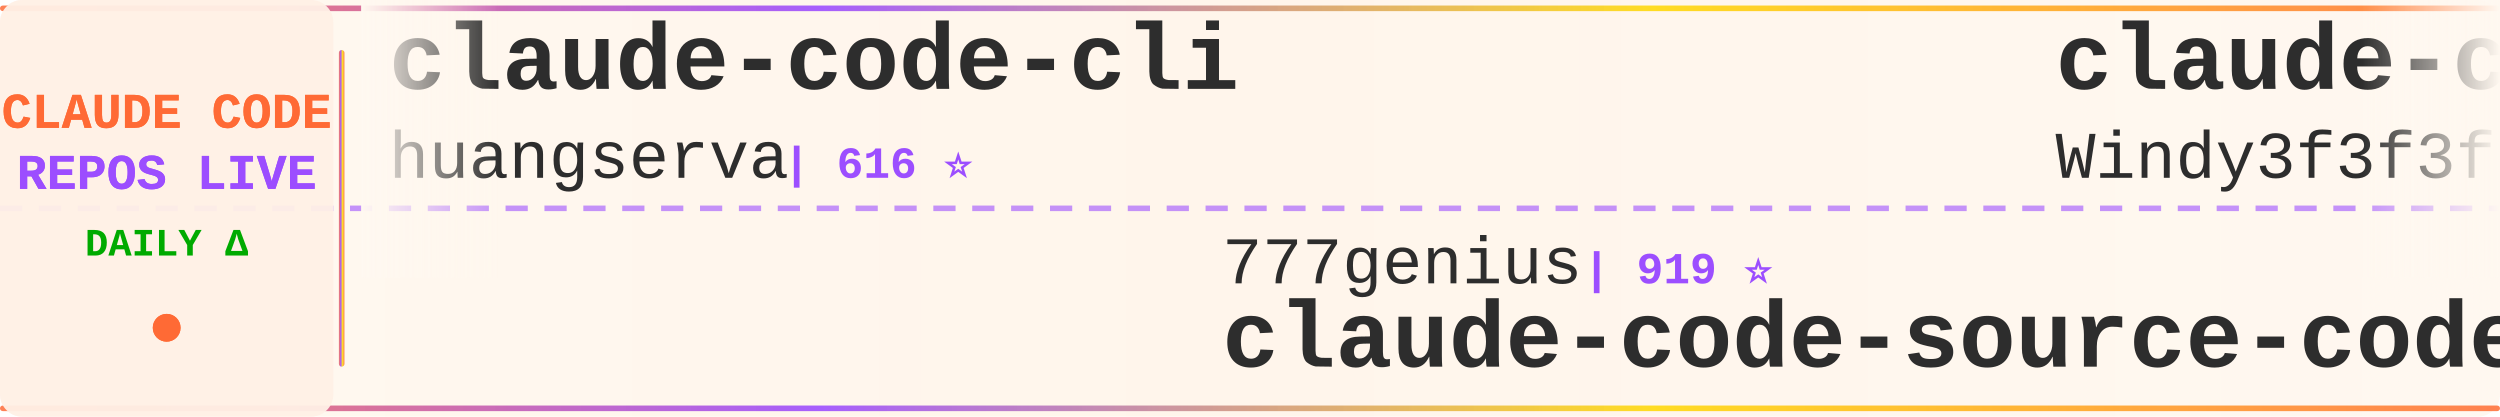
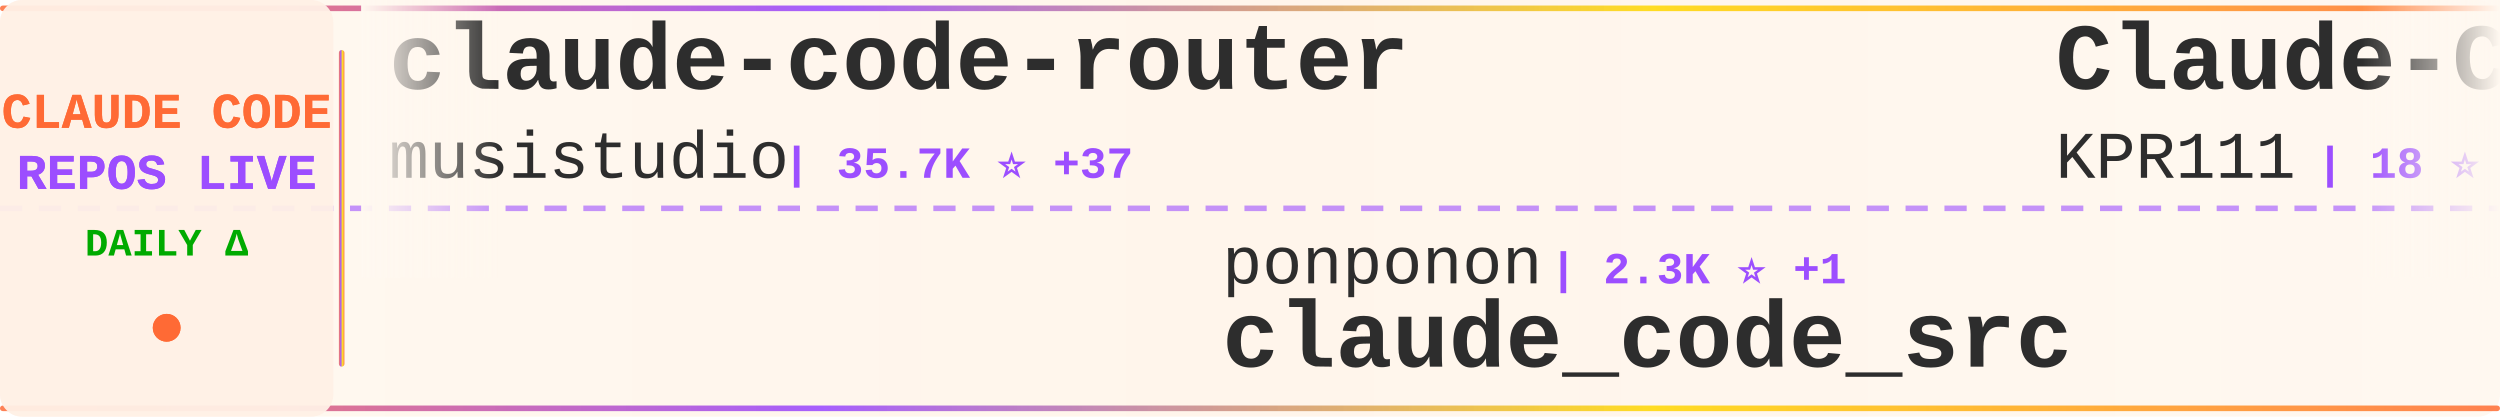
<svg xmlns="http://www.w3.org/2000/svg" width="900" height="150">
  <defs>
    <linearGradient id="tickerBg" x1="0%" y1="0%" x2="100%" y2="0%">
      <stop offset="0%" style="stop-color:#fff8f0;stop-opacity:0.98" />
      <stop offset="50%" style="stop-color:#fff5eb;stop-opacity:1" />
      <stop offset="100%" style="stop-color:#fff8f0;stop-opacity:0.98" />
    </linearGradient>
    <linearGradient id="borderGrad" x1="0%" y1="0%" x2="100%" y2="0%">
      <stop offset="0%" style="stop-color:#FF6B35;stop-opacity:0.85">
        <animate attributeName="stop-opacity" values="0.85;1;0.85" dur="2s" repeatCount="indefinite" />
      </stop>
      <stop offset="33%" style="stop-color:#9C4EFF;stop-opacity:0.9">
        <animate attributeName="stop-opacity" values="0.9;1;0.9" dur="2.2s" repeatCount="indefinite" />
      </stop>
      <stop offset="66%" style="stop-color:#FFD700;stop-opacity:0.85">
        <animate attributeName="stop-opacity" values="0.85;1;0.85" dur="1.8s" repeatCount="indefinite" />
      </stop>
      <stop offset="100%" style="stop-color:#FF6B35;stop-opacity:0.85">
        <animate attributeName="stop-opacity" values="0.85;1;0.85" dur="2s" repeatCount="indefinite" />
      </stop>
    </linearGradient>
    <filter id="textGlow">
      <feGaussianBlur stdDeviation="0.15" result="coloredBlur" />
      <feMerge>
        <feMergeNode in="coloredBlur" />
        <feMergeNode in="SourceGraphic" />
      </feMerge>
    </filter>
    <filter id="metricGlow">
      <feGaussianBlur stdDeviation="0.2" result="coloredBlur" />
      <feMerge>
        <feMergeNode in="coloredBlur" />
        <feMergeNode in="SourceGraphic" />
      </feMerge>
    </filter>
    <linearGradient id="leftFade" x1="0%" y1="0%" x2="100%" y2="0%">
      <stop offset="0%" style="stop-color:#fff8f0;stop-opacity:1" />
      <stop offset="100%" style="stop-color:#fff8f0;stop-opacity:0" />
    </linearGradient>
    <linearGradient id="rightFade" x1="0%" y1="0%" x2="100%" y2="0%">
      <stop offset="0%" style="stop-color:#fff8f0;stop-opacity:0" />
      <stop offset="100%" style="stop-color:#fff8f0;stop-opacity:1" />
    </linearGradient>
  </defs>
  <rect width="900" height="150" fill="url(#tickerBg)" rx="8" />
  <rect x="0" y="2" width="900" height="2" fill="url(#borderGrad)" rx="1" />
  <rect x="0" y="146" width="900" height="2" fill="url(#borderGrad)" rx="1" />
  <line x1="0" y1="75" x2="900" y2="75" stroke="#9C4EFF" stroke-width="2" stroke-dasharray="8 6" opacity="0.6" />
  <rect x="0" y="0" width="120" height="150" fill="#fff0e6" opacity="0.95" rx="8" />
  <text x="60" y="46" font-family="'Courier New', monospace" font-size="18" font-weight="bold" fill="#FF6B35" text-anchor="middle" filter="url(#textGlow)">
    CLAUDE CODE
  </text>
  <text x="60" y="68" font-family="'Courier New', monospace" font-size="18" font-weight="bold" fill="#9C4EFF" text-anchor="middle" filter="url(#textGlow)">
    REPOS LIVE
  </text>
  <text x="60" y="92" font-family="'Courier New', monospace" font-size="14" font-weight="bold" fill="#00aa00" text-anchor="middle">
    DAILY Δ
  </text>
  <circle cx="60" cy="118" r="5" fill="#FF6B35" filter="url(#metricGlow)">
    <animate attributeName="r" values="4;6;4" dur="1.5s" repeatCount="indefinite" />
    <animate attributeName="opacity" values="0.6;1;0.6" dur="1.5s" repeatCount="indefinite" />
  </circle>
  <rect x="122" y="18" width="2" height="114" fill="url(#borderGrad)" rx="1" />
  <clipPath id="tickerClip">
    <rect x="130" y="0" width="770" height="150" />
  </clipPath>
  <g clip-path="url(#tickerClip)">
    <g id="tickerItems">
      <animateTransform attributeName="transform" attributeType="XML" type="translate" from="0 0" to="-3000 0" dur="54s" repeatCount="indefinite" />
      <g transform="translate(0, 0)">
-         <text x="140" y="32" font-family="'Courier New', monospace" font-size="34" font-weight="bold" fill="#2d2d2d">claude-code-cli</text>
-         <text x="140" y="64" font-family="'Courier New', monospace" font-size="24" font-weight="normal" fill="#2d2d2d" opacity="1.0">huangserva</text>
-         <text x="282" y="64" font-family="'Courier New', monospace" font-size="16" font-weight="bold" fill="#9C4EFF"> | 616 ⭐</text>
+         <text x="140" y="32" font-family="'Courier New', monospace" font-size="34" font-weight="bold" fill="#2d2d2d">claude-code-router</text>
+         <text x="140" y="64" font-family="'Courier New', monospace" font-size="24" font-weight="normal" fill="#2d2d2d" opacity="1.0">musistudio</text>
+         <text x="282" y="64" font-family="'Courier New', monospace" font-size="16" font-weight="bold" fill="#9C4EFF"> | 35.7K ⭐ +37</text>
      </g>
      <g transform="translate(300, 0)">
+         <text x="140" y="102" font-family="'Courier New', monospace" font-size="24" font-weight="normal" fill="#2d2d2d" opacity="1.0">ponponon</text>
+         <text x="258" y="102" font-family="'Courier New', monospace" font-size="16" font-weight="bold" fill="#9C4EFF"> | 2.3K ⭐ +1</text>
+         <text x="140" y="132" font-family="'Courier New', monospace" font-size="34" font-weight="bold" fill="#2d2d2d">claude_code_src</text>
+       </g>
+       <g transform="translate(600, 0)">
+         <text x="140" y="32" font-family="'Courier New', monospace" font-size="34" font-weight="bold" fill="#2d2d2d">Claude-Code</text>
+         <text x="140" y="64" font-family="'Courier New', monospace" font-size="24" font-weight="normal" fill="#2d2d2d" opacity="1.0">KPR111</text>
+         <text x="234" y="64" font-family="'Courier New', monospace" font-size="16" font-weight="bold" fill="#9C4EFF"> | 18 ⭐</text>
+       </g>
+       <g transform="translate(900, 0)">
        <text x="140" y="102" font-family="'Courier New', monospace" font-size="24" font-weight="normal" fill="#2d2d2d" opacity="1.0">777genius</text>
        <text x="270" y="102" font-family="'Courier New', monospace" font-size="16" font-weight="bold" fill="#9C4EFF"> | 919 ⭐</text>
        <text x="140" y="132" font-family="'Courier New', monospace" font-size="34" font-weight="bold" fill="#2d2d2d">claude-code-source-code</text>
      </g>
-       <g transform="translate(600, 0)">
-         <text x="140" y="32" font-family="'Courier New', monospace" font-size="34" font-weight="bold" fill="#2d2d2d">claude-code-from-scratch</text>
+       <g transform="translate(1200, 0)">
+         <text x="140" y="32" font-family="'Courier New', monospace" font-size="34" font-weight="bold" fill="#2d2d2d">claude-code-infrastructu...</text>
+         <text x="140" y="64" font-family="'Courier New', monospace" font-size="24" font-weight="normal" fill="#2d2d2d" opacity="1.0">diet103</text>
+         <text x="246" y="64" font-family="'Courier New', monospace" font-size="16" font-weight="bold" fill="#9C4EFF"> | 9.7K ⭐ +1</text>
+       </g>
+       <g transform="translate(1500, 0)">
+         <text x="140" y="102" font-family="'Courier New', monospace" font-size="24" font-weight="normal" fill="#2d2d2d" opacity="1.0">shareAI-lab</text>
+         <text x="294" y="102" font-family="'Courier New', monospace" font-size="16" font-weight="bold" fill="#9C4EFF"> | 70.3K ⭐ +140</text>
+         <text x="140" y="132" font-family="'Courier New', monospace" font-size="34" font-weight="bold" fill="#2d2d2d">learn-claude-code</text>
+       </g>
+       <g transform="translate(1800, 0)">
+         <text x="140" y="32" font-family="'Courier New', monospace" font-size="34" font-weight="bold" fill="#2d2d2d">how-claude-code-works</text>
        <text x="140" y="64" font-family="'Courier New', monospace" font-size="24" font-weight="normal" fill="#2d2d2d" opacity="1.0">Windy3f3f3f3f</text>
-         <text x="318" y="64" font-family="'Courier New', monospace" font-size="16" font-weight="bold" fill="#9C4EFF"> | 2.2K ⭐ +15</text>
+         <text x="318" y="64" font-family="'Courier New', monospace" font-size="16" font-weight="bold" fill="#9C4EFF"> | 3.1K ⭐ +15</text>
      </g>
-       <g transform="translate(900, 0)">
-         <text x="140" y="102" font-family="'Courier New', monospace" font-size="24" font-weight="normal" fill="#2d2d2d" opacity="1.0">sugyan</text>
-         <text x="234" y="102" font-family="'Courier New', monospace" font-size="16" font-weight="bold" fill="#9C4EFF"> | 1.1K ⭐</text>
-         <text x="140" y="132" font-family="'Courier New', monospace" font-size="34" font-weight="bold" fill="#2d2d2d">claude-code-webui</text>
+       <g transform="translate(2100, 0)">
+         <text x="140" y="102" font-family="'Courier New', monospace" font-size="24" font-weight="normal" fill="#2d2d2d" opacity="1.0">oboard</text>
+         <text x="234" y="102" font-family="'Courier New', monospace" font-size="16" font-weight="bold" fill="#9C4EFF"> | 3.2K ⭐ +1</text>
+         <text x="140" y="132" font-family="'Courier New', monospace" font-size="34" font-weight="bold" fill="#2d2d2d">claude-code-rev</text>
      </g>
-       <g transform="translate(1200, 0)">
+       <g transform="translate(2400, 0)">
        <text x="140" y="32" font-family="'Courier New', monospace" font-size="34" font-weight="bold" fill="#2d2d2d">awesome-claude-code-tool...</text>
        <text x="140" y="64" font-family="'Courier New', monospace" font-size="24" font-weight="normal" fill="#2d2d2d" opacity="1.0">rohitg00</text>
        <text x="258" y="64" font-family="'Courier New', monospace" font-size="16" font-weight="bold" fill="#9C4EFF"> | 2.3K ⭐ +3</text>
      </g>
-       <g transform="translate(1500, 0)">
-         <text x="140" y="102" font-family="'Courier New', monospace" font-size="24" font-weight="normal" fill="#2d2d2d" opacity="1.0">darcyegb</text>
-         <text x="258" y="102" font-family="'Courier New', monospace" font-size="16" font-weight="bold" fill="#9C4EFF"> | 744 ⭐</text>
-         <text x="140" y="132" font-family="'Courier New', monospace" font-size="34" font-weight="bold" fill="#2d2d2d">ClaudeCodeAgents</text>
+       <g transform="translate(2700, 0)">
+         <text x="140" y="102" font-family="'Courier New', monospace" font-size="24" font-weight="normal" fill="#2d2d2d" opacity="1.0">Cranot</text>
+         <text x="234" y="102" font-family="'Courier New', monospace" font-size="16" font-weight="bold" fill="#9C4EFF"> | 2.8K ⭐ +3</text>
+         <text x="140" y="132" font-family="'Courier New', monospace" font-size="34" font-weight="bold" fill="#2d2d2d">claude-code-guide</text>
      </g>
-       <g transform="translate(1800, 0)">
+       <g transform="translate(3000, 0)">
+         <text x="140" y="32" font-family="'Courier New', monospace" font-size="34" font-weight="bold" fill="#2d2d2d">claude-code-router</text>
+         <text x="140" y="64" font-family="'Courier New', monospace" font-size="24" font-weight="normal" fill="#2d2d2d" opacity="1.0">musistudio</text>
+         <text x="282" y="64" font-family="'Courier New', monospace" font-size="16" font-weight="bold" fill="#9C4EFF"> | 35.7K ⭐ +37</text>
+       </g>
+       <g transform="translate(3300, 0)">
+         <text x="140" y="102" font-family="'Courier New', monospace" font-size="24" font-weight="normal" fill="#2d2d2d" opacity="1.0">ponponon</text>
+         <text x="258" y="102" font-family="'Courier New', monospace" font-size="16" font-weight="bold" fill="#9C4EFF"> | 2.3K ⭐ +1</text>
+         <text x="140" y="132" font-family="'Courier New', monospace" font-size="34" font-weight="bold" fill="#2d2d2d">claude_code_src</text>
+       </g>
+       <g transform="translate(3600, 0)">
        <text x="140" y="32" font-family="'Courier New', monospace" font-size="34" font-weight="bold" fill="#2d2d2d">Claude-Code</text>
        <text x="140" y="64" font-family="'Courier New', monospace" font-size="24" font-weight="normal" fill="#2d2d2d" opacity="1.0">KPR111</text>
        <text x="234" y="64" font-family="'Courier New', monospace" font-size="16" font-weight="bold" fill="#9C4EFF"> | 18 ⭐</text>
      </g>
-       <g transform="translate(2100, 0)">
-         <text x="140" y="102" font-family="'Courier New', monospace" font-size="24" font-weight="normal" fill="#2d2d2d" opacity="1.0">kodu-ai</text>
-         <text x="246" y="102" font-family="'Courier New', monospace" font-size="16" font-weight="bold" fill="#9C4EFF"> | 5.3K ⭐</text>
-         <text x="140" y="132" font-family="'Courier New', monospace" font-size="34" font-weight="bold" fill="#2d2d2d">claude-coder</text>
-       </g>
-       <g transform="translate(2400, 0)">
-         <text x="140" y="32" font-family="'Courier New', monospace" font-size="34" font-weight="bold" fill="#2d2d2d">claude-code-telegram</text>
-         <text x="140" y="64" font-family="'Courier New', monospace" font-size="24" font-weight="normal" fill="#2d2d2d" opacity="1.0">RichardAtCT</text>
-         <text x="294" y="64" font-family="'Courier New', monospace" font-size="16" font-weight="bold" fill="#9C4EFF"> | 2.7K ⭐ +1</text>
-       </g>
-       <g transform="translate(2700, 0)">
-         <text x="140" y="102" font-family="'Courier New', monospace" font-size="24" font-weight="normal" fill="#2d2d2d" opacity="1.0">andrew-kramer-inno</text>
-         <text x="378" y="102" font-family="'Courier New', monospace" font-size="16" font-weight="bold" fill="#9C4EFF"> | 594 ⭐</text>
-         <text x="140" y="132" font-family="'Courier New', monospace" font-size="34" font-weight="bold" fill="#2d2d2d">claude-code-source-build</text>
-       </g>
-       <g transform="translate(3000, 0)">
-         <text x="140" y="32" font-family="'Courier New', monospace" font-size="34" font-weight="bold" fill="#2d2d2d">claude-code-cli</text>
-         <text x="140" y="64" font-family="'Courier New', monospace" font-size="24" font-weight="normal" fill="#2d2d2d" opacity="1.0">huangserva</text>
-         <text x="282" y="64" font-family="'Courier New', monospace" font-size="16" font-weight="bold" fill="#9C4EFF"> | 616 ⭐</text>
-       </g>
-       <g transform="translate(3300, 0)">
+       <g transform="translate(3900, 0)">
        <text x="140" y="102" font-family="'Courier New', monospace" font-size="24" font-weight="normal" fill="#2d2d2d" opacity="1.0">777genius</text>
        <text x="270" y="102" font-family="'Courier New', monospace" font-size="16" font-weight="bold" fill="#9C4EFF"> | 919 ⭐</text>
        <text x="140" y="132" font-family="'Courier New', monospace" font-size="34" font-weight="bold" fill="#2d2d2d">claude-code-source-code</text>
-       </g>
-       <g transform="translate(3600, 0)">
-         <text x="140" y="32" font-family="'Courier New', monospace" font-size="34" font-weight="bold" fill="#2d2d2d">claude-code-from-scratch</text>
-         <text x="140" y="64" font-family="'Courier New', monospace" font-size="24" font-weight="normal" fill="#2d2d2d" opacity="1.0">Windy3f3f3f3f</text>
-         <text x="318" y="64" font-family="'Courier New', monospace" font-size="16" font-weight="bold" fill="#9C4EFF"> | 2.2K ⭐ +15</text>
-       </g>
-       <g transform="translate(3900, 0)">
-         <text x="140" y="102" font-family="'Courier New', monospace" font-size="24" font-weight="normal" fill="#2d2d2d" opacity="1.0">sugyan</text>
-         <text x="234" y="102" font-family="'Courier New', monospace" font-size="16" font-weight="bold" fill="#9C4EFF"> | 1.1K ⭐</text>
-         <text x="140" y="132" font-family="'Courier New', monospace" font-size="34" font-weight="bold" fill="#2d2d2d">claude-code-webui</text>
      </g>
    </g>
  </g>
  <rect x="130" y="0" width="50" height="100" fill="url(#leftFade)" />
  <rect x="850" y="0" width="50" height="100" fill="url(#rightFade)" />
</svg>
